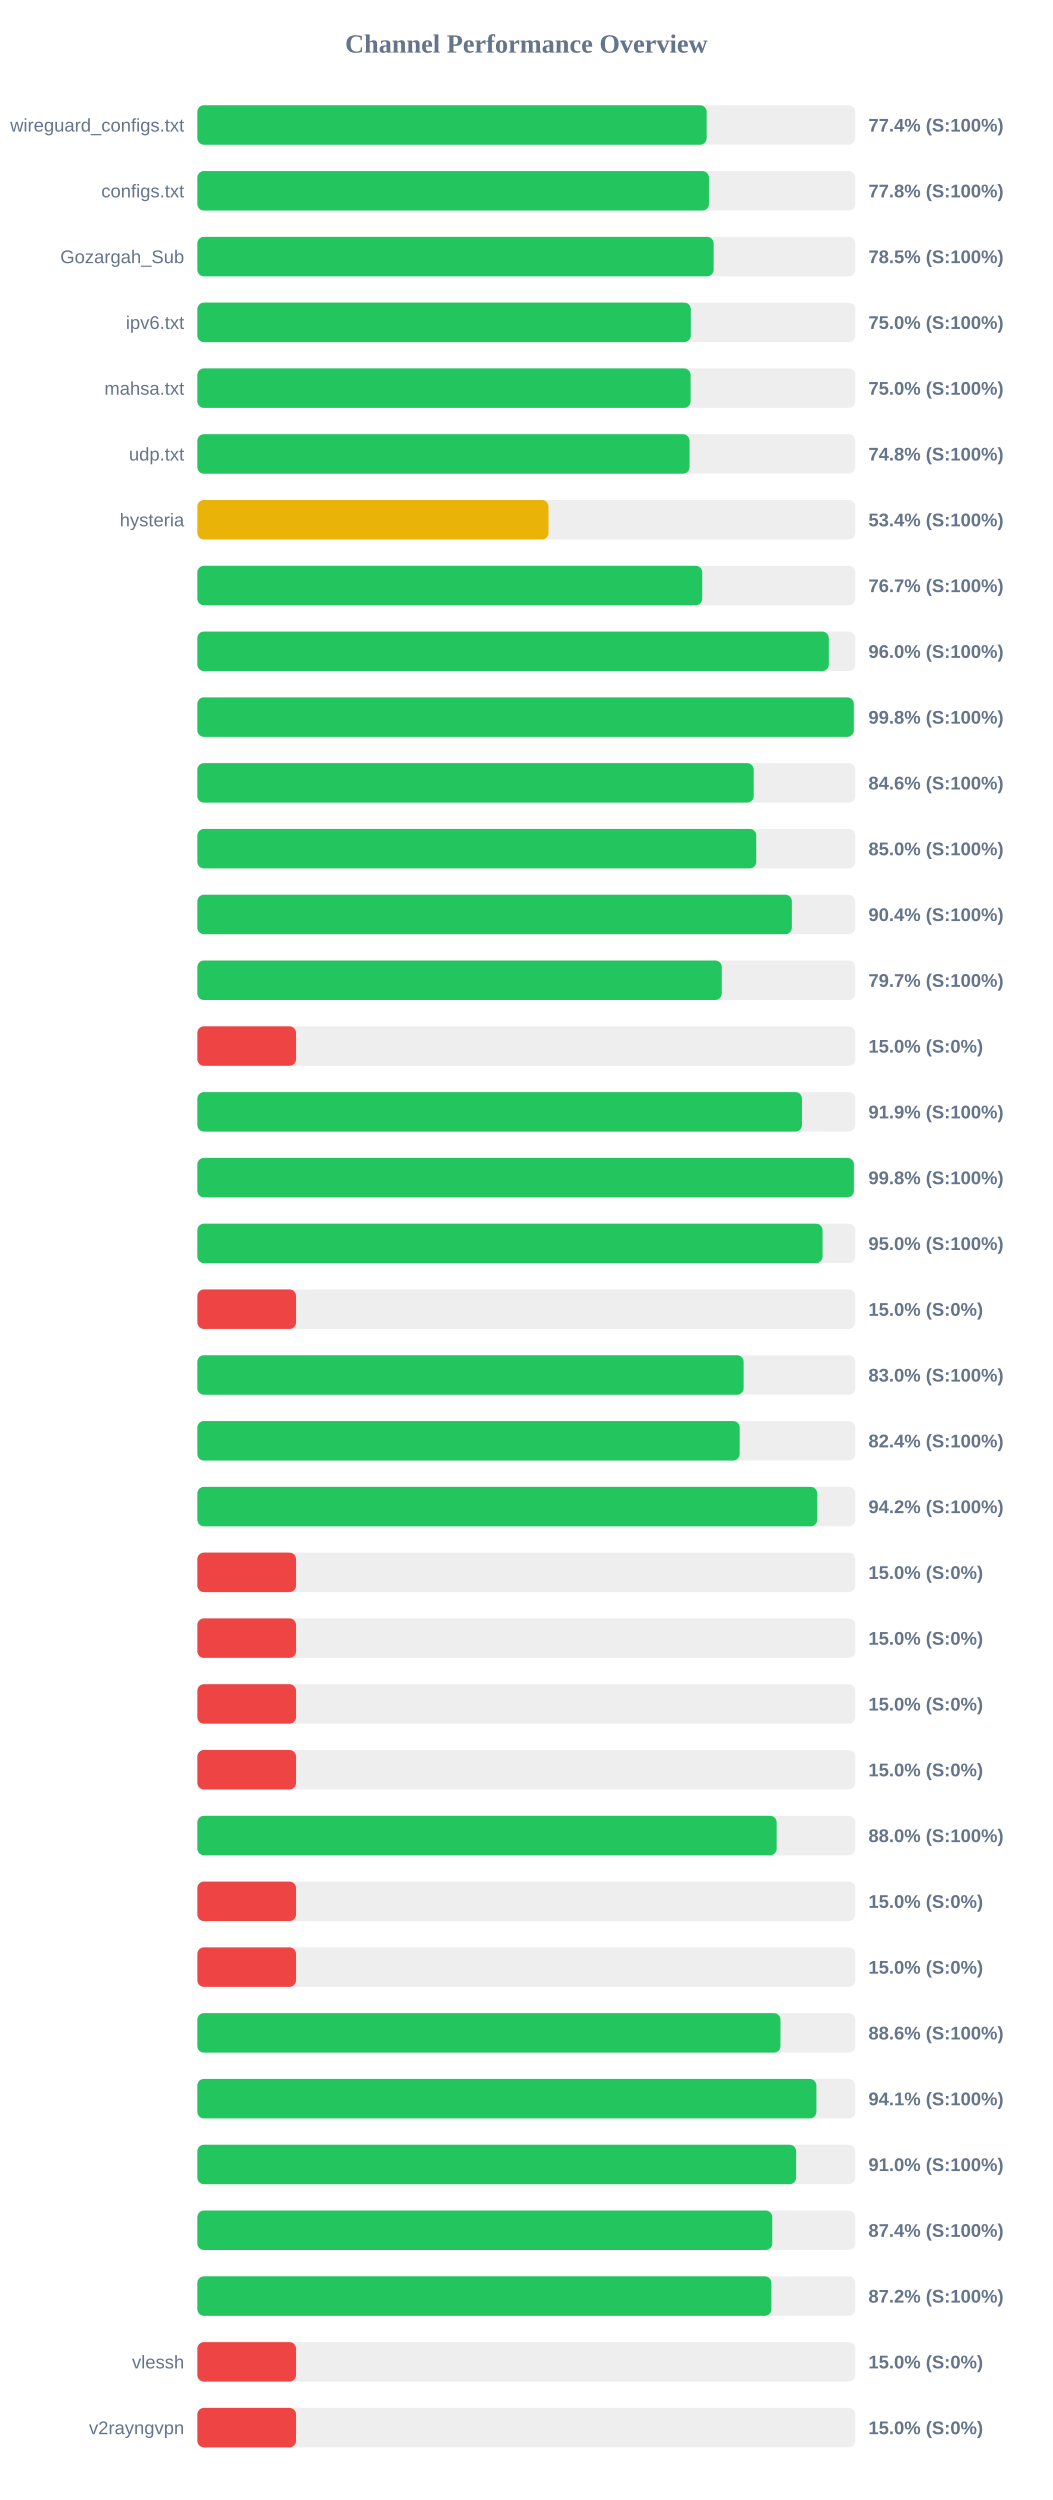
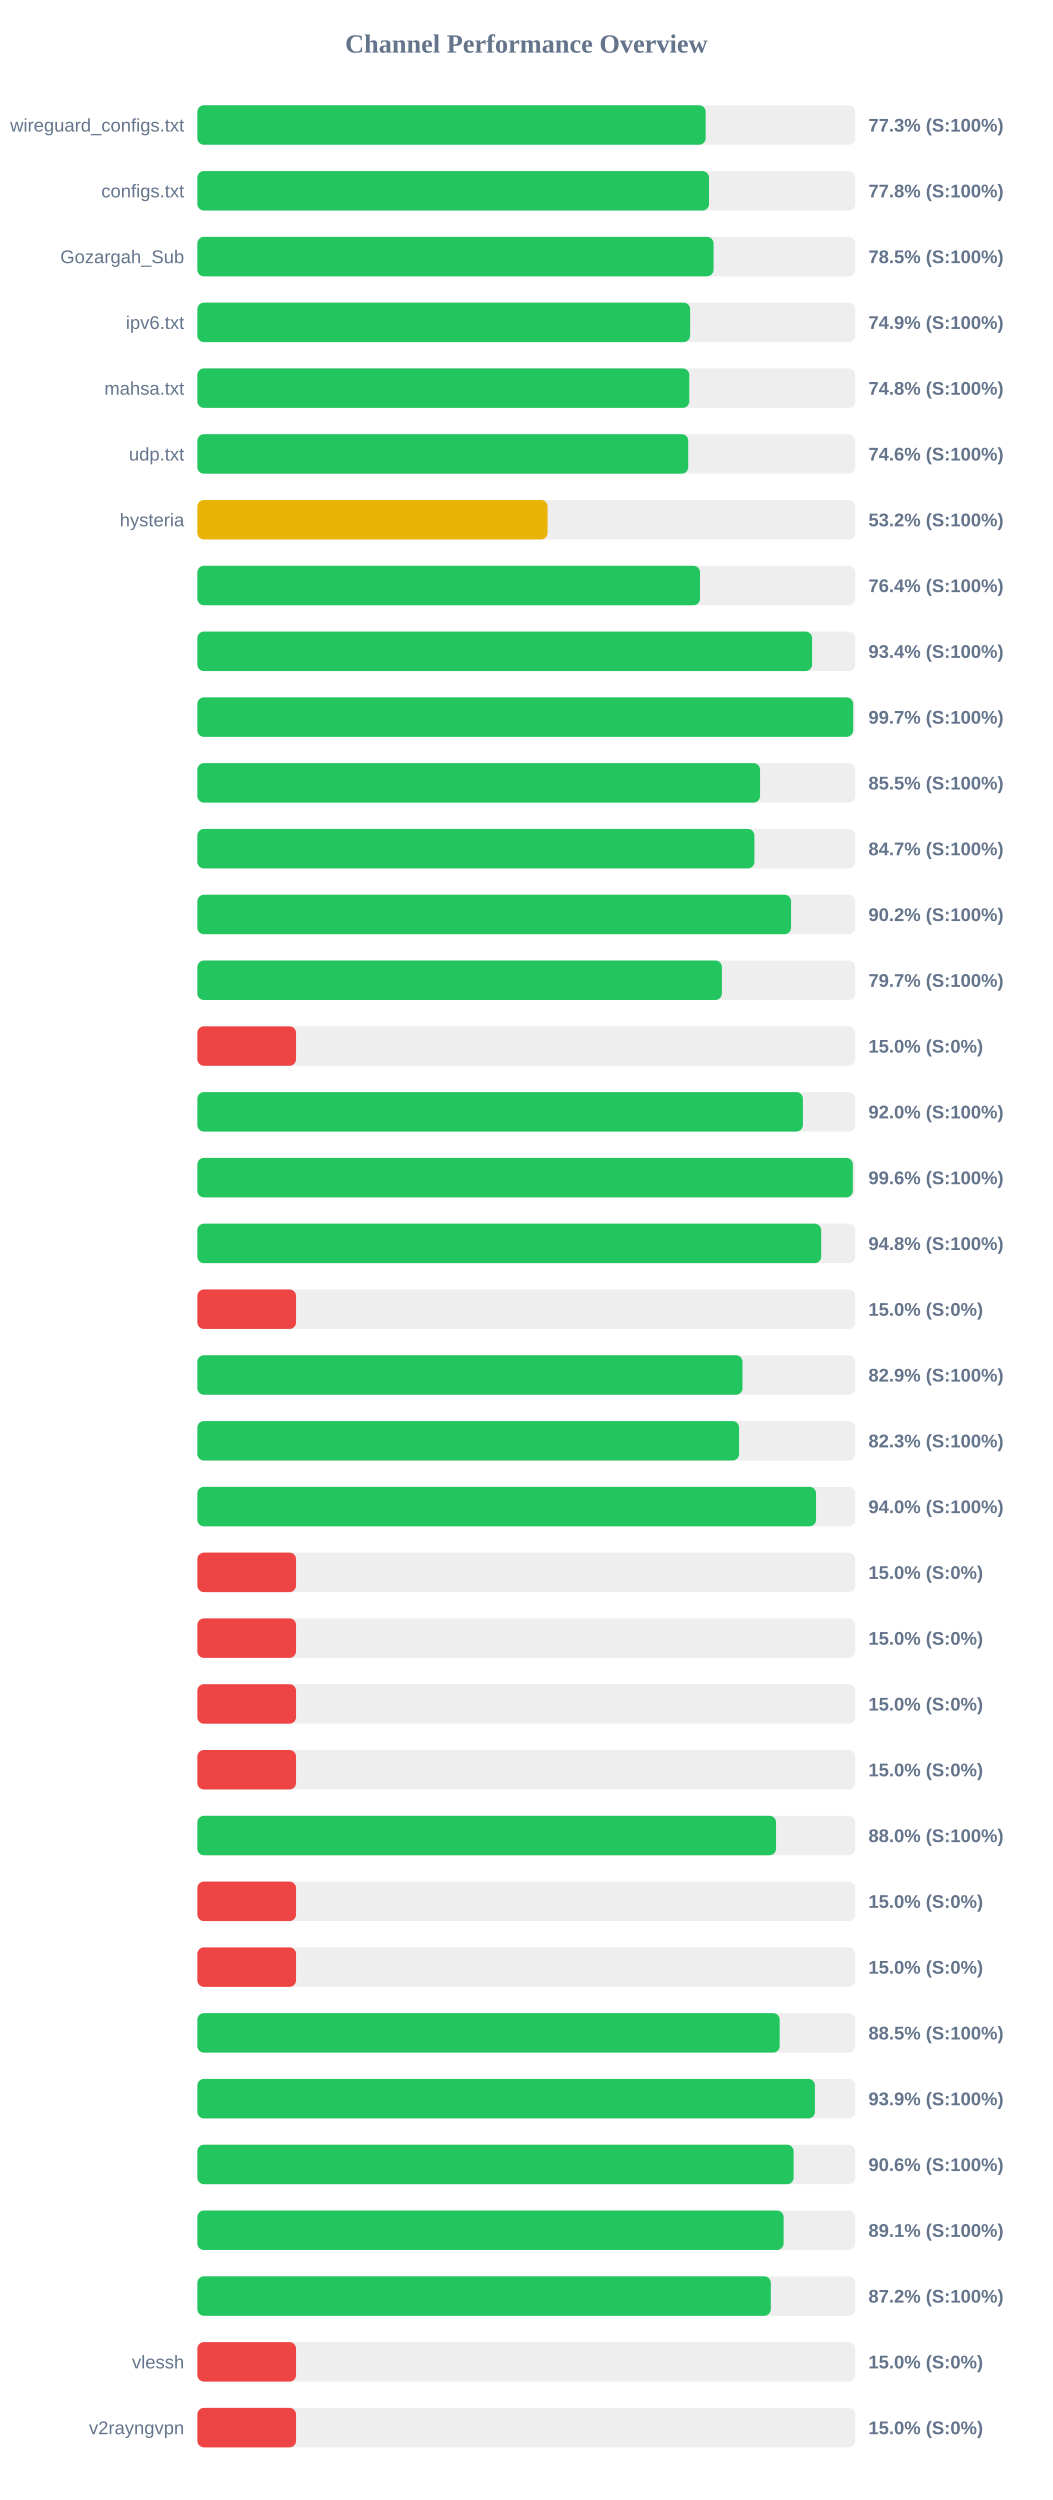
<svg xmlns="http://www.w3.org/2000/svg" width="800" height="1900" version="1.1">
  <style>
        .row { font: 14px Arial; fill: #64748b; }
        .score { font: bold 14px Arial; fill: #64748b; }
    </style>
  <text x="400" y="40" text-anchor="middle" font-size="20px" font-weight="bold" fill="#64748b">Channel Performance Overview</text>
  <rect x="150" y="80" width="500" height="30" fill="#eee" rx="5" />
-   <rect x="150" y="80" width="387.05" height="30" fill="#22c55e" rx="5" />
+   <rect x="150" y="80" width="386.3" height="30" fill="#22c55e" rx="5" />
  <text x="140" y="100" text-anchor="end" class="row">wireguard_configs.txt</text>
-   <text x="660" y="100" text-anchor="start" class="score">77.4% (S:100%)</text>
+   <text x="660" y="100" text-anchor="start" class="score">77.3% (S:100%)</text>
  <rect x="150" y="130" width="500" height="30" fill="#eee" rx="5" />
-   <rect x="150" y="130" width="388.8" height="30" fill="#22c55e" rx="5" />
+   <rect x="150" y="130" width="388.85" height="30" fill="#22c55e" rx="5" />
  <text x="140" y="150" text-anchor="end" class="row">configs.txt</text>
  <text x="660" y="150" text-anchor="start" class="score">77.8% (S:100%)</text>
  <rect x="150" y="180" width="500" height="30" fill="#eee" rx="5" />
-   <rect x="150" y="180" width="392.35" height="30" fill="#22c55e" rx="5" />
+   <rect x="150" y="180" width="392.3" height="30" fill="#22c55e" rx="5" />
  <text x="140" y="200" text-anchor="end" class="row">Gozargah_Sub</text>
  <text x="660" y="200" text-anchor="start" class="score">78.5% (S:100%)</text>
  <rect x="150" y="230" width="500" height="30" fill="#eee" rx="5" />
-   <rect x="150" y="230" width="375.0" height="30" fill="#22c55e" rx="5" />
+   <rect x="150" y="230" width="374.5" height="30" fill="#22c55e" rx="5" />
  <text x="140" y="250" text-anchor="end" class="row">ipv6.txt</text>
-   <text x="660" y="250" text-anchor="start" class="score">75.0% (S:100%)</text>
+   <text x="660" y="250" text-anchor="start" class="score">74.9% (S:100%)</text>
  <rect x="150" y="280" width="500" height="30" fill="#eee" rx="5" />
-   <rect x="150" y="280" width="374.85" height="30" fill="#22c55e" rx="5" />
+   <rect x="150" y="280" width="373.85" height="30" fill="#22c55e" rx="5" />
  <text x="140" y="300" text-anchor="end" class="row">mahsa.txt</text>
-   <text x="660" y="300" text-anchor="start" class="score">75.0% (S:100%)</text>
+   <text x="660" y="300" text-anchor="start" class="score">74.8% (S:100%)</text>
  <rect x="150" y="330" width="500" height="30" fill="#eee" rx="5" />
-   <rect x="150" y="330" width="374.05" height="30" fill="#22c55e" rx="5" />
+   <rect x="150" y="330" width="373.05" height="30" fill="#22c55e" rx="5" />
  <text x="140" y="350" text-anchor="end" class="row">udp.txt</text>
-   <text x="660" y="350" text-anchor="start" class="score">74.8% (S:100%)</text>
+   <text x="660" y="350" text-anchor="start" class="score">74.6% (S:100%)</text>
  <rect x="150" y="380" width="500" height="30" fill="#eee" rx="5" />
-   <rect x="150" y="380" width="266.85" height="30" fill="#eab308" rx="5" />
+   <rect x="150" y="380" width="266.15" height="30" fill="#eab308" rx="5" />
  <text x="140" y="400" text-anchor="end" class="row">hysteria</text>
-   <text x="660" y="400" text-anchor="start" class="score">53.4% (S:100%)</text>
+   <text x="660" y="400" text-anchor="start" class="score">53.2% (S:100%)</text>
  <rect x="150" y="430" width="500" height="30" fill="#eee" rx="5" />
-   <rect x="150" y="430" width="383.7" height="30" fill="#22c55e" rx="5" />
+   <rect x="150" y="430" width="382.0" height="30" fill="#22c55e" rx="5" />
  <text x="140" y="450" text-anchor="end" class="row" />
-   <text x="660" y="450" text-anchor="start" class="score">76.7% (S:100%)</text>
+   <text x="660" y="450" text-anchor="start" class="score">76.4% (S:100%)</text>
  <rect x="150" y="480" width="500" height="30" fill="#eee" rx="5" />
-   <rect x="150" y="480" width="479.9" height="30" fill="#22c55e" rx="5" />
+   <rect x="150" y="480" width="467.2" height="30" fill="#22c55e" rx="5" />
  <text x="140" y="500" text-anchor="end" class="row" />
-   <text x="660" y="500" text-anchor="start" class="score">96.0% (S:100%)</text>
+   <text x="660" y="500" text-anchor="start" class="score">93.4% (S:100%)</text>
  <rect x="150" y="530" width="500" height="30" fill="#eee" rx="5" />
-   <rect x="150" y="530" width="498.9" height="30" fill="#22c55e" rx="5" />
+   <rect x="150" y="530" width="498.4" height="30" fill="#22c55e" rx="5" />
  <text x="140" y="550" text-anchor="end" class="row" />
-   <text x="660" y="550" text-anchor="start" class="score">99.8% (S:100%)</text>
+   <text x="660" y="550" text-anchor="start" class="score">99.7% (S:100%)</text>
  <rect x="150" y="580" width="500" height="30" fill="#eee" rx="5" />
-   <rect x="150" y="580" width="422.8" height="30" fill="#22c55e" rx="5" />
+   <rect x="150" y="580" width="427.65" height="30" fill="#22c55e" rx="5" />
  <text x="140" y="600" text-anchor="end" class="row" />
-   <text x="660" y="600" text-anchor="start" class="score">84.6% (S:100%)</text>
+   <text x="660" y="600" text-anchor="start" class="score">85.5% (S:100%)</text>
  <rect x="150" y="630" width="500" height="30" fill="#eee" rx="5" />
-   <rect x="150" y="630" width="424.75" height="30" fill="#22c55e" rx="5" />
+   <rect x="150" y="630" width="423.35" height="30" fill="#22c55e" rx="5" />
  <text x="140" y="650" text-anchor="end" class="row" />
-   <text x="660" y="650" text-anchor="start" class="score">85.0% (S:100%)</text>
+   <text x="660" y="650" text-anchor="start" class="score">84.7% (S:100%)</text>
  <rect x="150" y="680" width="500" height="30" fill="#eee" rx="5" />
-   <rect x="150" y="680" width="451.8" height="30" fill="#22c55e" rx="5" />
+   <rect x="150" y="680" width="451.2" height="30" fill="#22c55e" rx="5" />
  <text x="140" y="700" text-anchor="end" class="row" />
-   <text x="660" y="700" text-anchor="start" class="score">90.4% (S:100%)</text>
+   <text x="660" y="700" text-anchor="start" class="score">90.2% (S:100%)</text>
  <rect x="150" y="730" width="500" height="30" fill="#eee" rx="5" />
-   <rect x="150" y="730" width="398.55" height="30" fill="#22c55e" rx="5" />
+   <rect x="150" y="730" width="398.65" height="30" fill="#22c55e" rx="5" />
  <text x="140" y="750" text-anchor="end" class="row" />
  <text x="660" y="750" text-anchor="start" class="score">79.7% (S:100%)</text>
  <rect x="150" y="780" width="500" height="30" fill="#eee" rx="5" />
  <rect x="150" y="780" width="75.0" height="30" fill="#ef4444" rx="5" />
  <text x="140" y="800" text-anchor="end" class="row" />
  <text x="660" y="800" text-anchor="start" class="score">15.0% (S:0%)</text>
  <rect x="150" y="830" width="500" height="30" fill="#eee" rx="5" />
-   <rect x="150" y="830" width="459.5" height="30" fill="#22c55e" rx="5" />
+   <rect x="150" y="830" width="460.2" height="30" fill="#22c55e" rx="5" />
  <text x="140" y="850" text-anchor="end" class="row" />
-   <text x="660" y="850" text-anchor="start" class="score">91.9% (S:100%)</text>
+   <text x="660" y="850" text-anchor="start" class="score">92.0% (S:100%)</text>
  <rect x="150" y="880" width="500" height="30" fill="#eee" rx="5" />
-   <rect x="150" y="880" width="498.95" height="30" fill="#22c55e" rx="5" />
+   <rect x="150" y="880" width="498.15" height="30" fill="#22c55e" rx="5" />
  <text x="140" y="900" text-anchor="end" class="row" />
-   <text x="660" y="900" text-anchor="start" class="score">99.8% (S:100%)</text>
+   <text x="660" y="900" text-anchor="start" class="score">99.6% (S:100%)</text>
  <rect x="150" y="930" width="500" height="30" fill="#eee" rx="5" />
-   <rect x="150" y="930" width="475.15" height="30" fill="#22c55e" rx="5" />
+   <rect x="150" y="930" width="474.1" height="30" fill="#22c55e" rx="5" />
  <text x="140" y="950" text-anchor="end" class="row" />
-   <text x="660" y="950" text-anchor="start" class="score">95.0% (S:100%)</text>
+   <text x="660" y="950" text-anchor="start" class="score">94.8% (S:100%)</text>
  <rect x="150" y="980" width="500" height="30" fill="#eee" rx="5" />
  <rect x="150" y="980" width="75.0" height="30" fill="#ef4444" rx="5" />
  <text x="140" y="1000" text-anchor="end" class="row" />
  <text x="660" y="1000" text-anchor="start" class="score">15.0% (S:0%)</text>
  <rect x="150" y="1030" width="500" height="30" fill="#eee" rx="5" />
-   <rect x="150" y="1030" width="415.15" height="30" fill="#22c55e" rx="5" />
+   <rect x="150" y="1030" width="414.3" height="30" fill="#22c55e" rx="5" />
  <text x="140" y="1050" text-anchor="end" class="row" />
-   <text x="660" y="1050" text-anchor="start" class="score">83.0% (S:100%)</text>
+   <text x="660" y="1050" text-anchor="start" class="score">82.9% (S:100%)</text>
  <rect x="150" y="1080" width="500" height="30" fill="#eee" rx="5" />
-   <rect x="150" y="1080" width="412.15" height="30" fill="#22c55e" rx="5" />
+   <rect x="150" y="1080" width="411.7" height="30" fill="#22c55e" rx="5" />
  <text x="140" y="1100" text-anchor="end" class="row" />
-   <text x="660" y="1100" text-anchor="start" class="score">82.4% (S:100%)</text>
+   <text x="660" y="1100" text-anchor="start" class="score">82.3% (S:100%)</text>
  <rect x="150" y="1130" width="500" height="30" fill="#eee" rx="5" />
-   <rect x="150" y="1130" width="471.1" height="30" fill="#22c55e" rx="5" />
+   <rect x="150" y="1130" width="470.2" height="30" fill="#22c55e" rx="5" />
  <text x="140" y="1150" text-anchor="end" class="row" />
-   <text x="660" y="1150" text-anchor="start" class="score">94.2% (S:100%)</text>
+   <text x="660" y="1150" text-anchor="start" class="score">94.0% (S:100%)</text>
  <rect x="150" y="1180" width="500" height="30" fill="#eee" rx="5" />
  <rect x="150" y="1180" width="75.0" height="30" fill="#ef4444" rx="5" />
  <text x="140" y="1200" text-anchor="end" class="row" />
  <text x="660" y="1200" text-anchor="start" class="score">15.0% (S:0%)</text>
  <rect x="150" y="1230" width="500" height="30" fill="#eee" rx="5" />
  <rect x="150" y="1230" width="75.0" height="30" fill="#ef4444" rx="5" />
  <text x="140" y="1250" text-anchor="end" class="row" />
  <text x="660" y="1250" text-anchor="start" class="score">15.0% (S:0%)</text>
  <rect x="150" y="1280" width="500" height="30" fill="#eee" rx="5" />
  <rect x="150" y="1280" width="75.0" height="30" fill="#ef4444" rx="5" />
  <text x="140" y="1300" text-anchor="end" class="row" />
  <text x="660" y="1300" text-anchor="start" class="score">15.0% (S:0%)</text>
  <rect x="150" y="1330" width="500" height="30" fill="#eee" rx="5" />
  <rect x="150" y="1330" width="75.0" height="30" fill="#ef4444" rx="5" />
  <text x="140" y="1350" text-anchor="end" class="row" />
  <text x="660" y="1350" text-anchor="start" class="score">15.0% (S:0%)</text>
  <rect x="150" y="1380" width="500" height="30" fill="#eee" rx="5" />
-   <rect x="150" y="1380" width="440.25" height="30" fill="#22c55e" rx="5" />
+   <rect x="150" y="1380" width="439.8" height="30" fill="#22c55e" rx="5" />
  <text x="140" y="1400" text-anchor="end" class="row" />
  <text x="660" y="1400" text-anchor="start" class="score">88.0% (S:100%)</text>
  <rect x="150" y="1430" width="500" height="30" fill="#eee" rx="5" />
  <rect x="150" y="1430" width="75.0" height="30" fill="#ef4444" rx="5" />
  <text x="140" y="1450" text-anchor="end" class="row" />
  <text x="660" y="1450" text-anchor="start" class="score">15.0% (S:0%)</text>
  <rect x="150" y="1480" width="500" height="30" fill="#eee" rx="5" />
  <rect x="150" y="1480" width="75.0" height="30" fill="#ef4444" rx="5" />
  <text x="140" y="1500" text-anchor="end" class="row" />
  <text x="660" y="1500" text-anchor="start" class="score">15.0% (S:0%)</text>
  <rect x="150" y="1530" width="500" height="30" fill="#eee" rx="5" />
-   <rect x="150" y="1530" width="443.15" height="30" fill="#22c55e" rx="5" />
+   <rect x="150" y="1530" width="442.55" height="30" fill="#22c55e" rx="5" />
  <text x="140" y="1550" text-anchor="end" class="row" />
-   <text x="660" y="1550" text-anchor="start" class="score">88.6% (S:100%)</text>
+   <text x="660" y="1550" text-anchor="start" class="score">88.5% (S:100%)</text>
  <rect x="150" y="1580" width="500" height="30" fill="#eee" rx="5" />
-   <rect x="150" y="1580" width="470.45" height="30" fill="#22c55e" rx="5" />
+   <rect x="150" y="1580" width="469.35" height="30" fill="#22c55e" rx="5" />
  <text x="140" y="1600" text-anchor="end" class="row" />
-   <text x="660" y="1600" text-anchor="start" class="score">94.1% (S:100%)</text>
+   <text x="660" y="1600" text-anchor="start" class="score">93.9% (S:100%)</text>
  <rect x="150" y="1630" width="500" height="30" fill="#eee" rx="5" />
-   <rect x="150" y="1630" width="455.05" height="30" fill="#22c55e" rx="5" />
+   <rect x="150" y="1630" width="453.15" height="30" fill="#22c55e" rx="5" />
  <text x="140" y="1650" text-anchor="end" class="row" />
-   <text x="660" y="1650" text-anchor="start" class="score">91.0% (S:100%)</text>
+   <text x="660" y="1650" text-anchor="start" class="score">90.6% (S:100%)</text>
  <rect x="150" y="1680" width="500" height="30" fill="#eee" rx="5" />
-   <rect x="150" y="1680" width="436.9" height="30" fill="#22c55e" rx="5" />
+   <rect x="150" y="1680" width="445.55" height="30" fill="#22c55e" rx="5" />
  <text x="140" y="1700" text-anchor="end" class="row" />
-   <text x="660" y="1700" text-anchor="start" class="score">87.4% (S:100%)</text>
+   <text x="660" y="1700" text-anchor="start" class="score">89.1% (S:100%)</text>
  <rect x="150" y="1730" width="500" height="30" fill="#eee" rx="5" />
-   <rect x="150" y="1730" width="436.25" height="30" fill="#22c55e" rx="5" />
+   <rect x="150" y="1730" width="435.8" height="30" fill="#22c55e" rx="5" />
  <text x="140" y="1750" text-anchor="end" class="row" />
  <text x="660" y="1750" text-anchor="start" class="score">87.2% (S:100%)</text>
  <rect x="150" y="1780" width="500" height="30" fill="#eee" rx="5" />
  <rect x="150" y="1780" width="75.0" height="30" fill="#ef4444" rx="5" />
  <text x="140" y="1800" text-anchor="end" class="row">vlessh</text>
  <text x="660" y="1800" text-anchor="start" class="score">15.0% (S:0%)</text>
  <rect x="150" y="1830" width="500" height="30" fill="#eee" rx="5" />
  <rect x="150" y="1830" width="75.0" height="30" fill="#ef4444" rx="5" />
  <text x="140" y="1850" text-anchor="end" class="row">v2rayngvpn</text>
  <text x="660" y="1850" text-anchor="start" class="score">15.0% (S:0%)</text>
</svg>
